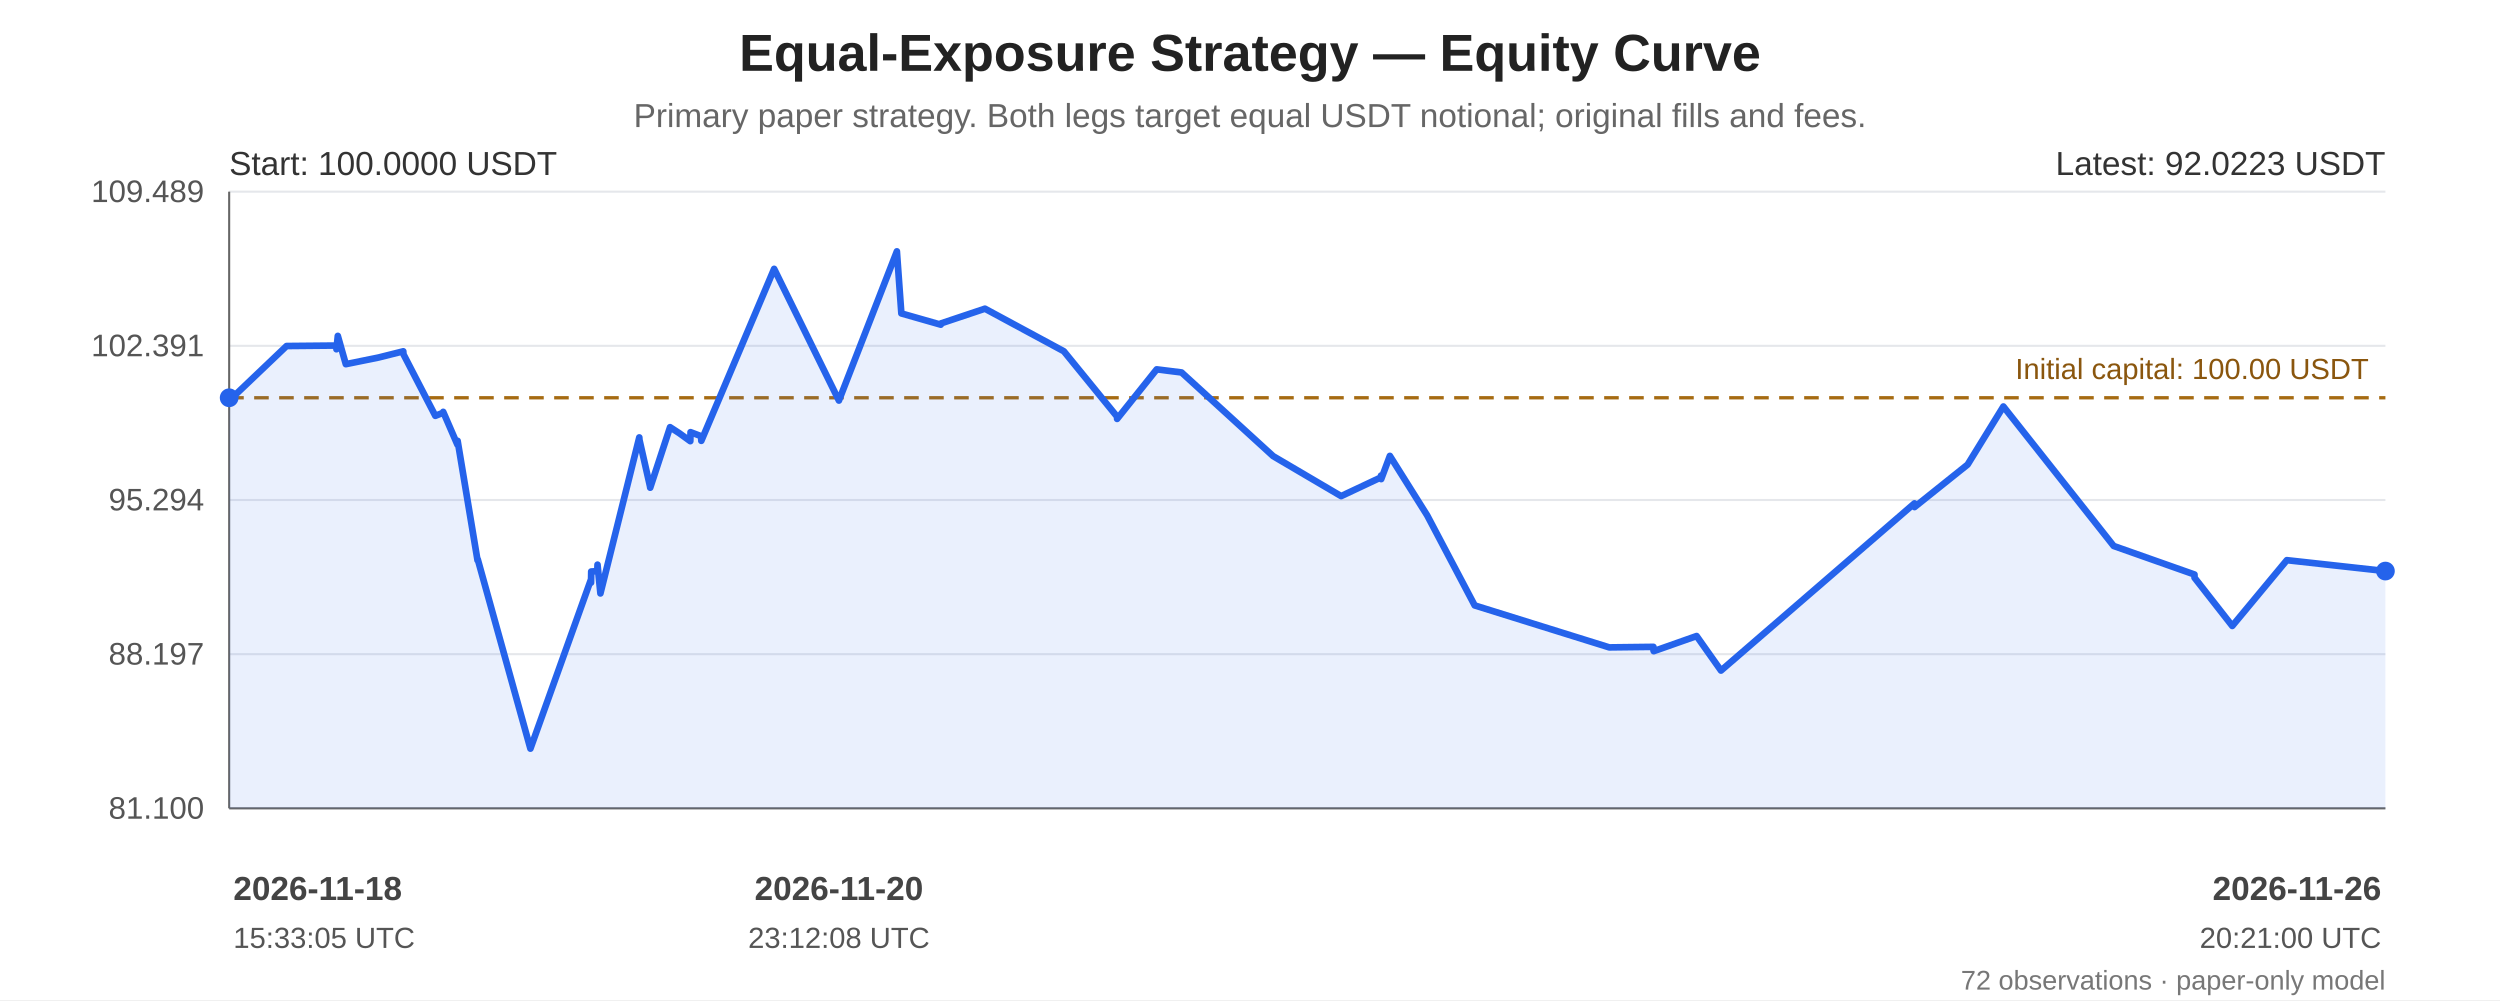
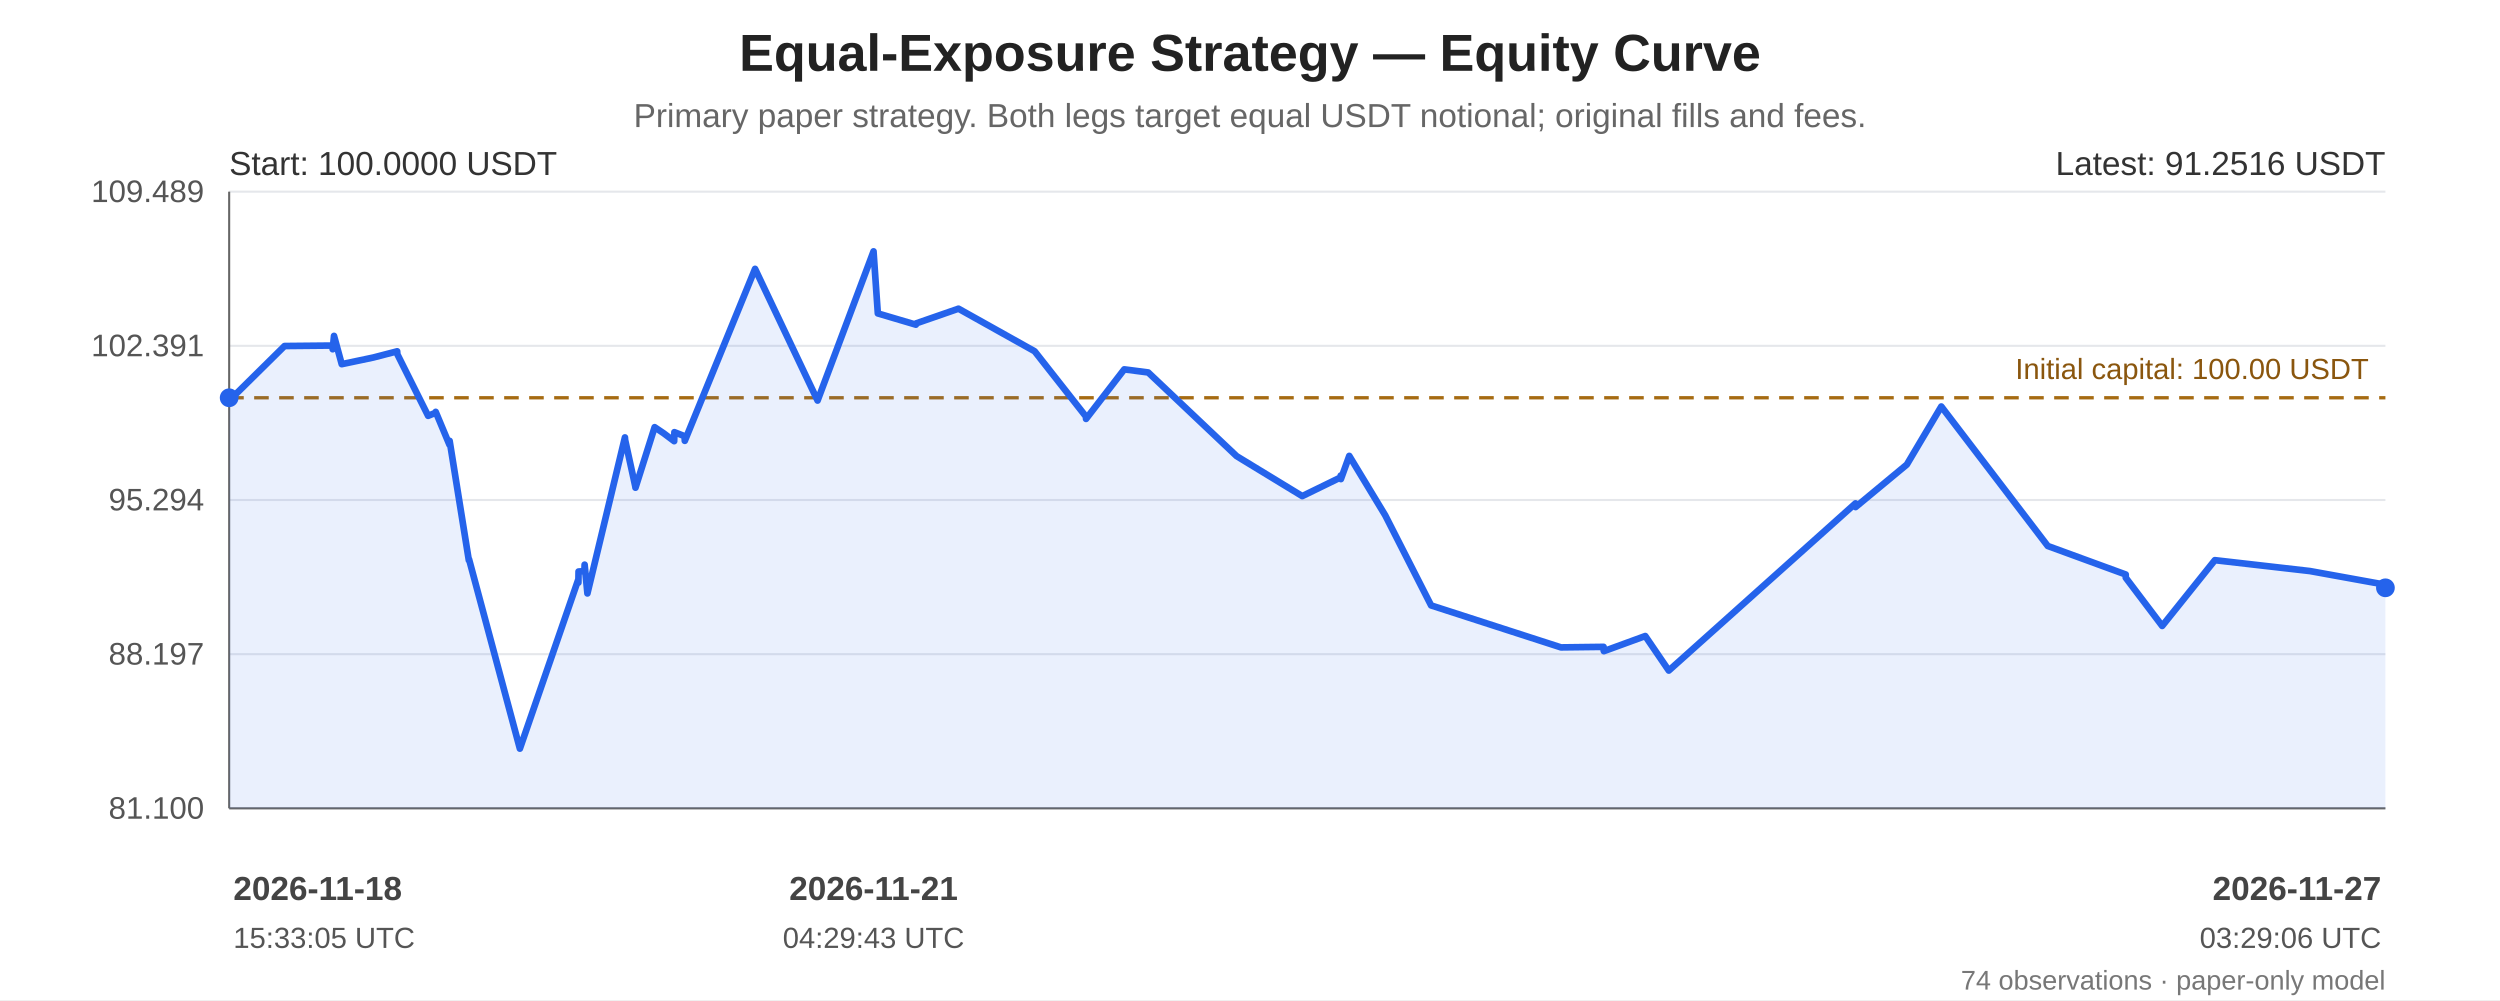
<svg xmlns="http://www.w3.org/2000/svg" width="1200" height="480" viewBox="0 0 1200 480" role="img" aria-labelledby="chart-title chart-desc">
  <rect width="100%" height="100%" fill="#ffffff" />
  <g font-family="Arial, sans-serif" fill="#222">
    <text x="600.0" y="34" font-size="25" font-weight="bold" text-anchor="middle">Equal-Exposure Strategy — Equity Curve</text>
    <text x="600.0" y="61" font-size="16" fill="#666" text-anchor="middle">Primary paper strategy. Both legs target equal USDT notional; original fills and fees.</text>
    <line x1="110" y1="92.00" x2="1145" y2="92.00" stroke="#e5e7eb" stroke-width="1" />
    <text x="98" y="97.00" text-anchor="end" font-size="15" fill="#555">109.489</text>
    <line x1="110" y1="166.00" x2="1145" y2="166.00" stroke="#e5e7eb" stroke-width="1" />
    <text x="98" y="171.00" text-anchor="end" font-size="15" fill="#555">102.391</text>
    <line x1="110" y1="240.00" x2="1145" y2="240.00" stroke="#e5e7eb" stroke-width="1" />
    <text x="98" y="245.00" text-anchor="end" font-size="15" fill="#555">95.294</text>
    <line x1="110" y1="314.00" x2="1145" y2="314.00" stroke="#e5e7eb" stroke-width="1" />
    <text x="98" y="319.00" text-anchor="end" font-size="15" fill="#555">88.197</text>
    <line x1="110" y1="388.00" x2="1145" y2="388.00" stroke="#e5e7eb" stroke-width="1" />
    <text x="98" y="393.00" text-anchor="end" font-size="15" fill="#555">81.100</text>
    <line x1="110" y1="92" x2="110" y2="388" stroke="#666" />
    <line x1="110" y1="388" x2="1145" y2="388" stroke="#666" />
    <line x1="110" y1="190.93" x2="1145" y2="190.93" stroke="#a66b12" stroke-width="1.6" stroke-dasharray="7 5" />
    <text x="1137" y="181.93" text-anchor="end" font-size="14" fill="#8a560e">Initial capital: 100.00 USDT</text>
-     <polygon points="110.00,190.93 110.02,192.41 110.10,192.23 137.55,166.09 161.47,165.86 161.49,167.64 162.15,161.23 165.99,174.80 181.69,171.61 193.57,168.63 193.67,170.06 208.96,199.60 212.63,198.15 212.74,197.70 219.56,213.45 219.66,211.60 229.21,268.94 229.31,268.45 254.60,359.35 283.67,278.13 283.69,279.69 283.78,274.33 286.69,274.14 286.81,271.04 288.20,284.85 306.86,209.96 306.94,211.12 312.00,233.44 312.10,234.10 321.63,205.05 326.10,207.96 331.34,211.76 331.46,207.44 336.52,209.36 336.63,211.60 371.58,129.06 402.68,192.27 430.51,120.65 430.54,121.16 432.65,150.44 451.57,155.84 451.66,155.24 472.77,148.17 510.65,168.61 536.18,199.96 536.21,201.07 555.22,177.29 567.14,178.78 611.12,218.95 643.75,238.13 662.86,229.14 662.89,228.27 662.98,229.97 667.14,218.83 685.04,247.37 707.85,290.60 772.45,310.75 793.64,310.49 793.67,312.20 793.79,312.56 814.37,305.30 826.08,321.87 918.95,241.62 918.98,243.39 944.46,223.00 961.62,195.12 1014.57,262.07 1053.35,275.76 1053.38,277.32 1071.49,300.45 1097.69,268.88 1145.00,274.11 1145.00,388 110.00,388" fill="#2563eb" opacity="0.10" />
-     <polyline points="110.00,190.93 110.02,192.41 110.10,192.23 137.55,166.09 161.47,165.86 161.49,167.64 162.15,161.23 165.99,174.80 181.69,171.61 193.57,168.63 193.67,170.06 208.96,199.60 212.63,198.15 212.74,197.70 219.56,213.45 219.66,211.60 229.21,268.94 229.31,268.45 254.60,359.35 283.67,278.13 283.69,279.69 283.78,274.33 286.69,274.14 286.81,271.04 288.20,284.85 306.86,209.96 306.94,211.12 312.00,233.44 312.10,234.10 321.63,205.05 326.10,207.96 331.34,211.76 331.46,207.44 336.52,209.36 336.63,211.60 371.58,129.06 402.68,192.27 430.51,120.65 430.54,121.16 432.65,150.44 451.57,155.84 451.66,155.24 472.77,148.17 510.65,168.61 536.18,199.96 536.21,201.07 555.22,177.29 567.14,178.78 611.12,218.95 643.75,238.13 662.86,229.14 662.89,228.27 662.98,229.97 667.14,218.83 685.04,247.37 707.85,290.60 772.45,310.75 793.64,310.49 793.67,312.20 793.79,312.56 814.37,305.30 826.08,321.87 918.95,241.62 918.98,243.39 944.46,223.00 961.62,195.12 1014.57,262.07 1053.35,275.76 1053.38,277.32 1071.49,300.45 1097.69,268.88 1145.00,274.11" fill="none" stroke="#2563eb" stroke-width="3.2" stroke-linejoin="round" stroke-linecap="round" />
+     <polygon points="110.00,190.93 110.02,192.41 110.10,192.23 136.58,166.09 159.67,165.86 159.69,167.64 160.33,161.23 164.03,174.80 179.18,171.61 190.64,168.63 190.74,170.06 205.50,199.60 209.04,198.15 209.14,197.70 215.72,213.45 215.82,211.60 225.04,268.94 225.14,268.45 249.54,359.35 277.59,278.13 277.62,279.69 277.70,274.33 280.51,274.14 280.62,271.04 281.96,284.85 299.97,209.96 300.05,211.12 304.93,233.44 305.03,234.10 314.23,205.05 318.54,207.96 323.60,211.76 323.71,207.44 328.59,209.36 328.70,211.60 362.43,129.06 392.44,192.27 419.30,120.65 419.33,121.16 421.36,150.44 439.62,155.84 439.70,155.24 460.07,148.17 496.63,168.61 521.27,199.96 521.30,201.07 539.64,177.29 551.14,178.78 593.59,218.95 625.08,238.13 643.52,229.14 643.54,228.27 643.63,229.97 647.65,218.83 664.92,247.37 686.93,290.60 749.27,310.75 769.72,310.49 769.75,312.20 769.86,312.56 789.73,305.30 801.02,321.87 890.65,241.62 890.68,243.39 915.27,223.00 931.82,195.12 982.92,262.07 1020.35,275.76 1020.37,277.32 1037.85,300.45 1063.14,268.88 1108.79,274.11 1144.97,280.67 1145.00,282.15 1145.00,388 110.00,388" fill="#2563eb" opacity="0.10" />
+     <polyline points="110.00,190.93 110.02,192.41 110.10,192.23 136.58,166.09 159.67,165.86 159.69,167.64 160.33,161.23 164.03,174.80 179.18,171.61 190.64,168.63 190.74,170.06 205.50,199.60 209.04,198.15 209.14,197.70 215.72,213.45 215.82,211.60 225.04,268.94 225.14,268.45 249.54,359.35 277.59,278.13 277.62,279.69 277.70,274.33 280.51,274.14 280.62,271.04 281.96,284.85 299.97,209.96 300.05,211.12 304.93,233.44 305.03,234.10 314.23,205.05 318.54,207.96 323.60,211.76 323.71,207.44 328.59,209.36 328.70,211.60 362.43,129.06 392.44,192.27 419.30,120.65 419.33,121.16 421.36,150.44 439.62,155.84 439.70,155.24 460.07,148.17 496.63,168.61 521.27,199.96 521.30,201.07 539.64,177.29 551.14,178.78 593.59,218.95 625.08,238.13 643.52,229.14 643.54,228.27 643.63,229.97 647.65,218.83 664.92,247.37 686.93,290.60 749.27,310.75 769.72,310.49 769.75,312.20 769.86,312.56 789.73,305.30 801.02,321.87 890.65,241.62 890.68,243.39 915.27,223.00 931.82,195.12 982.92,262.07 1020.35,275.76 1020.37,277.32 1037.85,300.45 1063.14,268.88 1108.79,274.11 1144.97,280.67 1145.00,282.15" fill="none" stroke="#2563eb" stroke-width="3.2" stroke-linejoin="round" stroke-linecap="round" />
    <circle cx="110.00" cy="190.93" r="4.5" fill="#2563eb" />
-     <circle cx="1145.00" cy="274.11" r="4.5" fill="#2563eb" />
+     <circle cx="1145.00" cy="282.15" r="4.5" fill="#2563eb" />
    <text x="110" y="84" font-size="16" fill="#333">Start: 100.0000 USDT</text>
-     <text x="1145" y="84" text-anchor="end" font-size="16" fill="#333">Latest: 92.0223 USDT</text>
+     <text x="1145" y="84" text-anchor="end" font-size="16" fill="#333">Latest: 91.2516 USDT</text>
    <text x="112.00" y="432" text-anchor="start" font-size="16" font-weight="bold" fill="#444">2026-11-18</text>
    <text x="112.00" y="455" text-anchor="start" font-size="14" fill="#555">15:33:05 UTC</text>
-     <text x="402.68" y="432" text-anchor="middle" font-size="16" font-weight="bold" fill="#444">2026-11-20</text>
-     <text x="402.68" y="455" text-anchor="middle" font-size="14" fill="#555">23:12:08 UTC</text>
-     <text x="1143.00" y="432" text-anchor="end" font-size="16" font-weight="bold" fill="#444">2026-11-26</text>
-     <text x="1143.00" y="455" text-anchor="end" font-size="14" fill="#555">20:21:00 UTC</text>
-     <text x="1145" y="475" text-anchor="end" font-size="13" fill="#777">72 observations · paper-only model</text>
+     <text x="419.30" y="432" text-anchor="middle" font-size="16" font-weight="bold" fill="#444">2026-11-21</text>
+     <text x="419.30" y="455" text-anchor="middle" font-size="14" fill="#555">04:29:43 UTC</text>
+     <text x="1143.00" y="432" text-anchor="end" font-size="16" font-weight="bold" fill="#444">2026-11-27</text>
+     <text x="1143.00" y="455" text-anchor="end" font-size="14" fill="#555">03:29:06 UTC</text>
+     <text x="1145" y="475" text-anchor="end" font-size="13" fill="#777">74 observations · paper-only model</text>
  </g>
</svg>
